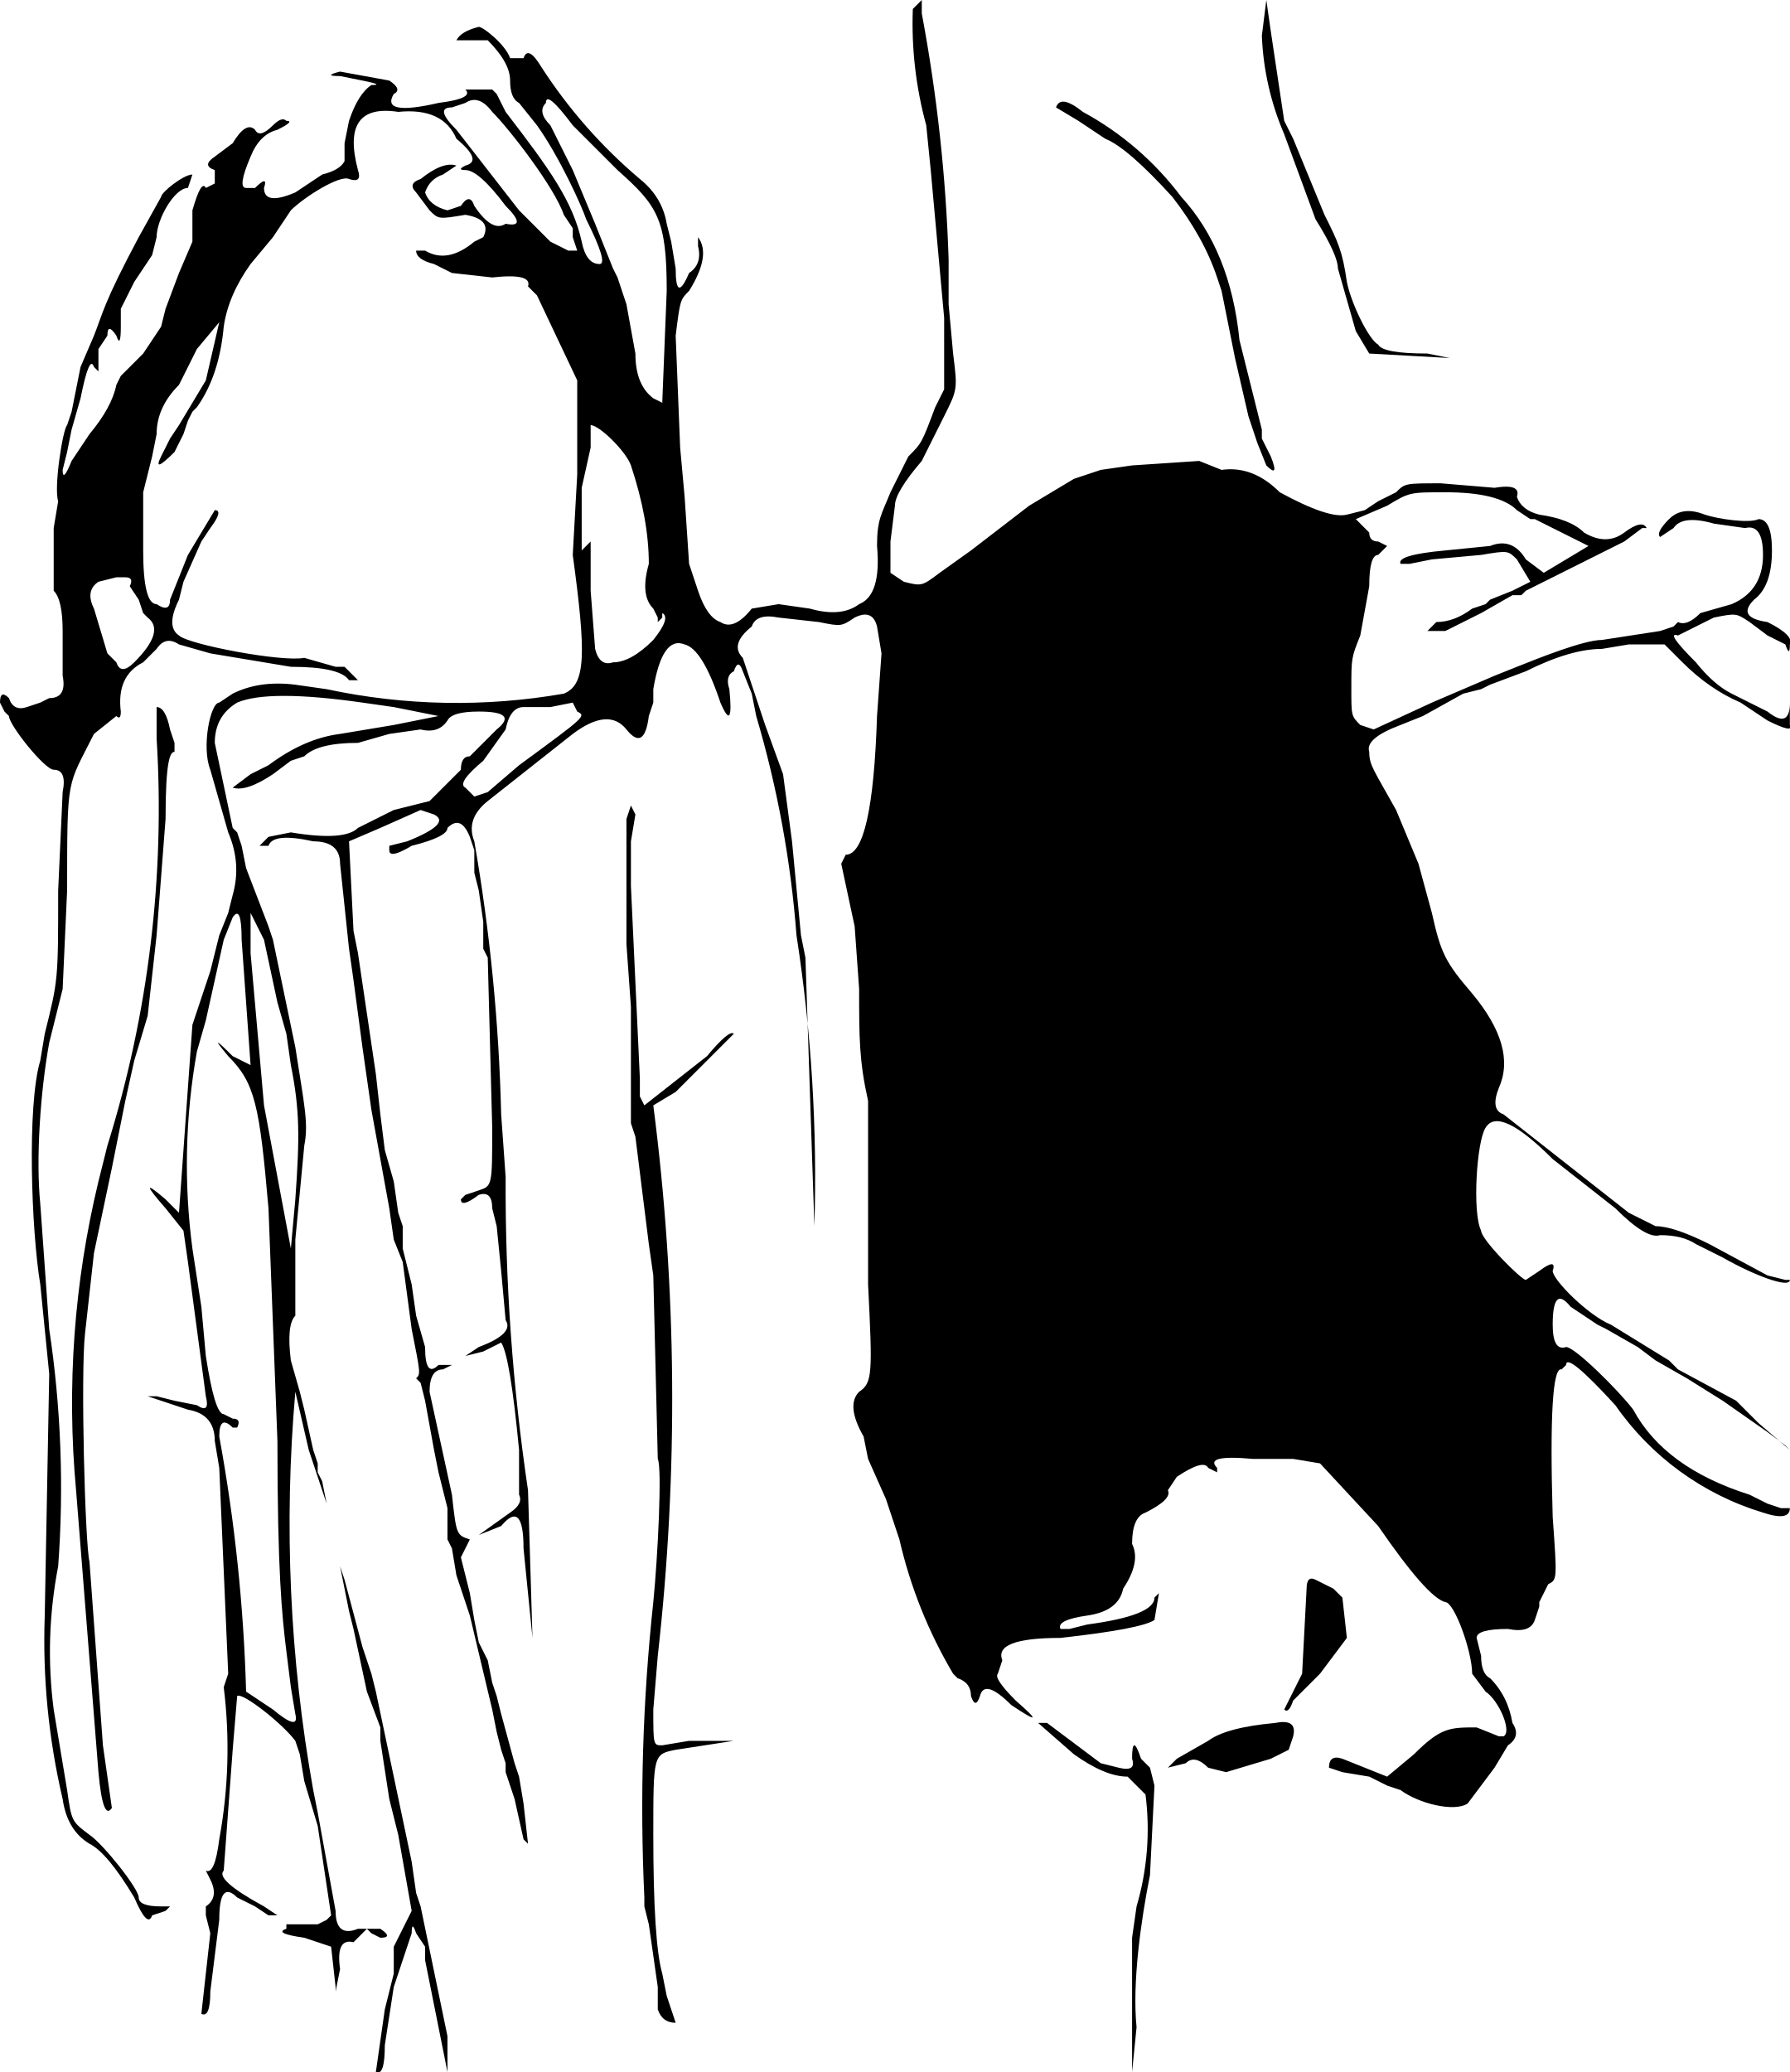
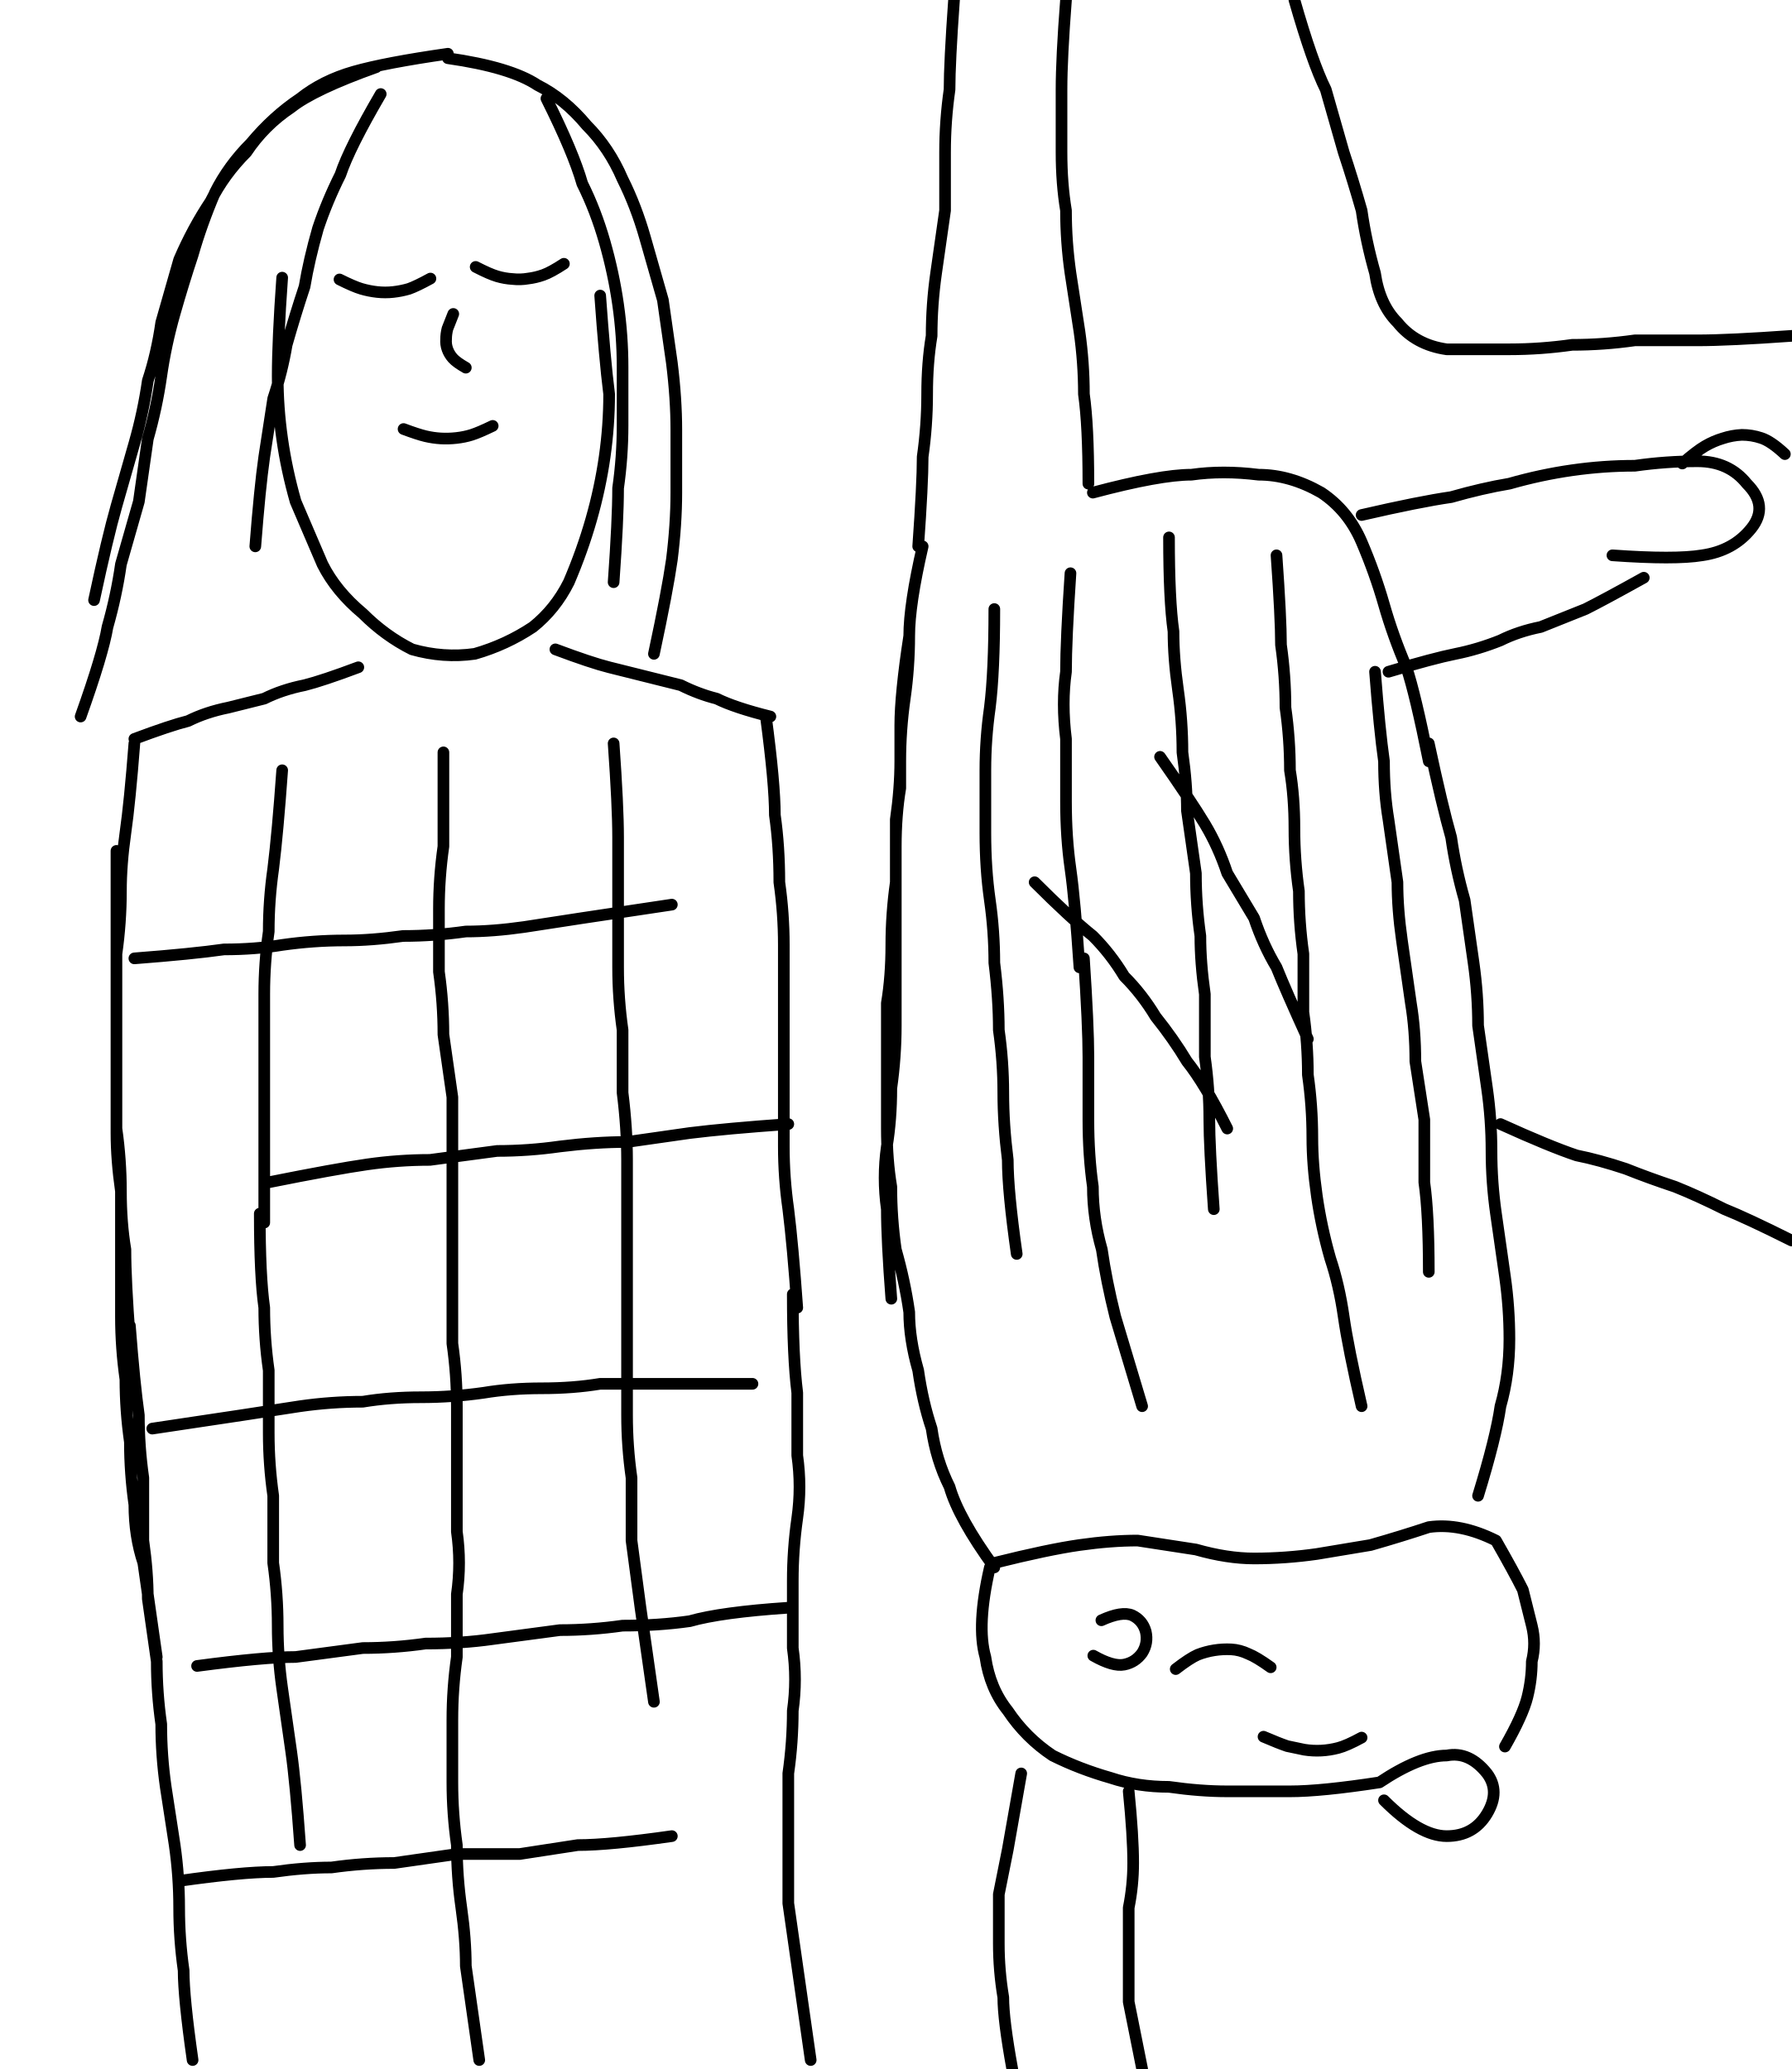
- <svg xmlns="http://www.w3.org/2000/svg" viewBox="0 0 400 463">
-   <path fill="currentColor" fill-rule="evenodd" d="M204 2a86 86 0 0 0 3 26l1 10 3 33v16l-2 4c-3 8-3 8-6 11l-4 8c-2 5-3 6-3 12q1 11-4 13-4 3-11 1l-7-1-6 1q-4 5-7 3-3-1-5-7l-2-6-1-15-1-11-1-25c1-8 1-8 3-10q5-8 2-12v2q1 4-2 6-3 7-3-1l-1-6-1-4q-1-6-6-10a113 113 0 0 1-22-25q-3-5-4-2h-3c-1-3-6-7-7-7q-4 1-5 3h7q5 5 5 9t2 5l4 5c5 7 10 18 11 21q5 10 3 10-3 0-4-5c-2-9-7-16-17-29l-2-4-1-1h-6q2 2-6 3-13 3-10-2 2-1-1-3l-11-2q-4 1 0 1l5 1q5 1 2 1-3 2-5 8l-1 5v4q-1 2-5 3l-6 4q-7 3-7-1 1-3-2 0h-2q-2 0 1-7 2-5 6-6 4-2 2-2-1-1-3 1-3 3-4 1-2-2-5 3l-4 3q-3 2 0 3v3l-2 1q-1-2-3 5v7l-3 7-3 8-1 4-4 6-5 5-1 2q-1 5-6 11l-4 6q-2 5-2 2l1-4 1-5 2-7q2-10 3-7l1 1v-5l2-3q0-3 2 0 1 3 1-2v-4l3-6 4-6 1-4c0-4 4-11 7-11l1-3c-2 0-7 4-7 5l-5 9c-8 15-8 17-10 22l-3 7-2 10-1 3c-1 1-3 14-2 17l-1 6v14q2 2 2 9v10q1 5-3 5l-2 1-3 1q-3 1-4-2-2-2-2 1l1 2 1 1c0 2 8 12 10 12q3 0 2 5l-1 22c0 20 0 20-3 32l-1 6c-3 10-2 38 0 50l1 10 1 10-1 54a155 155 0 0 0 4 41q1 7 6 10 4 2 10 12 3 7 4 4l3-1 1-1h-2q-5 0-5-2c0-2-8-12-11-14-4-3-4-3-5-10l-3-18a100 100 0 0 1 1-32 238 238 0 0 0-2-53l-2-28c-1-10 0-25 2-36l3-12 1-22c0-26 0-23 6-35l5-4q1 1 1-1-1-8 5-11l3-3q2-3 5-1l7 2 6 1 12 2q11 0 13 3h2l-3-3h-2l-7-2c-5 1-26-3-28-5q-3-2 0-8l1-4 4-9 2-3q3-4 1-4l-6 10-2 5-2 5q0 3-3 1-3 0-3-12v-13l2-8 1-5q0-6 5-11l4-8 5-6-3 13-3 5-3 5-2 3-2 4q-2 4 3-1l2-4 1-3 1-2 1-1q5-7 6-18 1-7 6-14l5-6 4-6c3-3 11-8 13-7q3 1 2-2-4-15 9-13 10-1 13 6 6 5 2 6-2 1 0 1 3 0 9 8 5 5 0 4-3 2-7-4-1-3-3 0l-3 1q-4-1-5-4 1-3 4-4l3-2q-3-1-8 3-3 1-1 3l3 4c2 2 2 2 8 1q6 1 4 5l-2 1q-6 5-11 2h-2q0 2 4 3l4 2 9 1q9-1 8 2l2 2 9 19v21l-1 18c3 22 3 29-2 31a139 139 0 0 1-53-1l-7-1q-8-1-14 2l-3 2c-2 0-4 10-2 15l4 14q3 7 1 14l-1 4-2 5-2 8-4 12-2 28-1 14-3-3q-7-6 0 2l4 5 1 7 4 30q1 4-2 2l-5-1-4-1h-2l9 3q6 1 6 7l1 6 2 46-1 3a112 112 0 0 1-1 34q-1 8-3 7l1 2q2 4-1 6v2l1 4-2 18q2 1 2-5l2-16q0-9 4-5l4 2 3 2h2l-3-2q-11-6-9-8l2-27 1-12c1-1 10 6 13 10l1 3 1 6 3 10 3 20-1 1-2 1h-7v1q-3 1 4 2l6 2 1 9v1l1-5q-1-7 3-6l2-2 1-1 1 1 2 1q3 0 0-2h-5q-5 2-5-4l-4-22-1-5a338 338 0 0 1-4-89l3 13 4 12-1-5-1-2v-2l-1-3-2-9-1-4-2-7q-1-8 1-10v-17l2-21c1-5 0-9-2-22l-5-24-1-3-5-13-1-5-1-3-1-1-4-19q0-6 5-9 7-3 28 0l7 1 10 2-5 1-5 1-12 2q-8 1-16 7l-4 2-4 3q3 1 9-3l4-3 3-1q3-3 12-3l7-2 7-1q4 1 6-2 1-2 7-2 9 0 4 4l-6 6q-2 0-2 3l-7 7-8 2-8 4q-3 3-15 1l-5 1-2 2h2q1-3 10-1 6 0 6 5l2 19 1 7 2 15 2 14 4 22 1 7 2 5 2 15c2 10 2 10 1 11l1 1 1 4 2 11 1 5 2 8v7l1 2 1 6 2 6 1 3 5 21 1 5 1 4 1 3v2l1 3 1 3 2 9 1 1-1-9-1-6-1-3-3-11-1-4-1-3-1-5-2-4-1-5-1-6-2-8 1-2 1-2c-3-1-3-1-4-10l-5-23q0-5 3-5l2-1h-3q-3 3-3-4l-2-7-1-7-2-8v-5l-1-3-1-7-2-7-1-8-1-9-4-27-1-5-1-20 7-3 9-4 3 1q4 2-6 6l-4 1v1q0 2 5-1 8-2 8-4 3-3 5 2l1 3v5l1 4 1 7v6l1 2 1 38c0 13 0 13-3 14l-3 1-1 1q0 2 4-1 3-1 3 3l1 4 1 10 1 11q2 3-6 6l-3 2 4-1 4-2q2 3 4 24v10q1 2-2 4l-7 5 5-2q5-6 5 5l2 20-1-33a460 460 0 0 1-5-70l-1-14a414 414 0 0 0-6-61q-2-5 3-9l19-15q8-6 12-1t5-3l1-3v-3q2-12 7-10 4 1 8 13 3 7 2-3-1-3 1-4 1-3 2 0l2 5 1 5a235 235 0 0 1 9 49 353 353 0 0 1 4 65l-2-60-1-5-2-21-2-15-4-11-5-15q-3-3 2-7 1-3 6-2l9 1c5 1 5 1 8-1q4-2 5 2l1 6-1 14q-1 31-7 31l-1 2 3 14 1 14c0 11 0 16 2 25v41c1 20 1 22-2 24q-3 3 1 10l1 5 4 9 3 9a105 105 0 0 0 12 30l1 1q3 1 3 4 1 3 2 0 1-4 7 2 9 6 1-1-5-5-4-6l1-3q-2-5 13-5 18-2 21-4l1-6-1 1q0 4-15 6l-4 1h-2q-1-2 6-3t8-6q4-6 2-10 0-6 3-7 6-3 5-5l2-3q6-4 7-2l2 1v-1q-3-3 8-2h9l6 1 13 14q11 16 15 17c2 0 6 11 6 16l3 4c3 2 6 9 4 10h-1l-5-2c-6 0-8 0-14 6l-6 5-10-4q-3-1-3 2l3 1 6 1 4 2 3 1c4 3 12 5 15 3l6-8 3-5q3-2 1-5-1-6-5-10-2-1-2-5l-1-4q0-2 7-2 5 1 6-2l1-3v-1l1-2 1-2c2-1 2-1 1-15q-1-34 2-33l1-1q0-3 11 9a62 62 0 0 0 33 24q6 2 6-1h-2l-3-1-4-2q-19-6-26-19c-3-4-13-14-15-14q-3 1-3-5 0-9 4-4l6 4 2 1 7 4 4 3 7 4 8 5 10 7 4 3 1 1-7-6-5-5-13-7-2-2-13-8c-5-2-13-10-13-12q1-3-3 0l-3 2c-1 0-10-9-10-11-2-4-1-20 1-23q3-5 15 7l14 11q7 7 10 6 5 0 8 2l6 3c7 4 15 7 15 5h-1l-4-1-13-7q-8-4-12-4l-6-3-28-22q-3-1-1-6 4-9-6-21c-6-7-7-9-9-18l-3-11-5-12c-5-9-6-10-6-13q-1-3 7-6l5-2 9-5 4-1 2-1 8-3q10-5 17-5l6-1h8l4 4q6 6 13 9l6 4q6 3 5 1v-5q2-4 0 0 0 6-5 2l-8-4q-4-2-8-7-7-7-4-6l2-1 6-3c5-1 5-1 8 1l4 3 4 2q1 3 1 0 1-2-5-5-7-1-3-5 4-3 4-11 0-7-3-7c-2 1-9 0-12-1q-5-2-8 1t-2 4l3-2q2-3 9-1l7 1q4-1 4 6 0 8-7 11l-7 2q-3 3-5 2l-1 1-3 1-13 2c-4 0-14 4-19 6l-5 2-14 6-13 6-3-1c-2-2-2-2-2-8 0-7 0-7 2-12l2-11q0-7 2-7l2-2-2-1q-2 0-2-2l-2-2-1-1 7-3c5-3 5-3 13-3q12 0 16 4l3 2h1l4 2 8 4-10 6-4-3q-3-5-8-3l-10 1q-11 1-10 3h2l5-1 11-1c6-1 6-1 8 1l3 5-4 2-5 2-1 1-3 1q-4 3-8 3l-2 2h4l8-4 7-4h2l1-1 16-8 6-3 4-3h1q-1-2-5 1t-9 0q-3-3-10-4-4-1-5-4 1-3-5-2l-12-1c-8 0-8 0-10 2l-4 2-3 2-4 1q-4 1-15-5-6-6-13-5l-5-2-15 1-7 1-6 2-5 3-5 3-13 10-7 5c-4 3-4 3-8 2l-3-2v-7l1-8q0-3 6-10l5-10c3-6 3-6 2-14l-1-11V58a360 360 0 0 0-6-55V0zm78 6a62 62 0 0 0 5 22l7 19q5 8 5 11l4 14 3 5 18 1-5-1q-10 0-11-2c-2-1-6-9-7-14-1-7-2-9-5-15l-7-17-2-4-3-20-1-7zM104 23l-3 1q-4 0 1 5l7 9 7 9 7 7 4 2h2l-1-3v-2l-2-3c-2-6-12-19-16-23q-3-4-6-2m18 0q-2 2 1 5l1 2 4 8 5 12 4 10 1 2 2 6 2 11q0 7 4 10l2 1 1-25c0-16-2-19-11-27l-10-10q-6-8-6-5m114 1q-2 0 0 0l5 3 6 4q5 2 15 13 7 9 10 18l1 3 3 15 3 13 2 6 2 5q3 3 1-2l-2-4v-2l-5-20q-2-20-13-32a68 68 0 0 0-22-19q-5-4-6-1m-104 76-2 9v14l1-1 1-1v11l1 13q1 4 4 3 4 0 9-5 4-5 2-6v1l-1 1v-1l-1-2q-3-3-1-10 0-10-4-22c-1-3-7-9-9-9zM22 130q-3 2-1 6l3 10 2 2q1 3 4 0 7-7 3-10l-1-1-1-3-2-3q1-2-1-2h-2zm101 28h-6q-3 0-4 5l-5 7q-6 5-4 6l2 2 3-1 7-6c15-11 15-11 13-12l-1-2zm-88 0v7a253 253 0 0 1-11 91l-2 8a211 211 0 0 0-5 69l5 63q1 11 3 8l-2-14-3-41c-1-4-2-42-1-51l2-18 4-19 3-15 2-9 3-10 2-18 2-26c0-13 1-15 2-15v-2l-1-3q-1-5-3-5m106 22-1 3v28l1 14v26l1 3 3 24 1 7 1 41c1 2 0 22-1 32a428 428 0 0 0-2 66v2l1 4 2 14v5q1 3 4 3l-1-3-1-3-1-5q-2-7-2-31c0-18 0-18 5-19l13-2h-10l-6 1c-2 0-2 0-2-8l1-12a512 512 0 0 0-1-123l5-3 13-13q-1-1-6 5l-14 11-1-2v-4l-2-43v-10l1-6zm-89 25-2 5-4 18-2 7a143 143 0 0 0-1 44l2 13 1 11q2 13 4 13l2 1q2 0 1 2h-1q-3-3-3 2a373 373 0 0 1 6 57l6 4q6 5 5 1l-1-6-1-8c-1-8-2-18-2-47l-2-52c-2-23-3-28-9-34q-5-6 1 0l4 2-2-28q0-8-2-5m4 1v7l3 34 6 32 1-11c1-14 1-20-1-30l-1-7-2-7-3-14-3-6zm20 144 1 5 1 5 1 4 3 14 3 8v3l2 13 2 8 3 17-4 8v6l-1 4-1 4-2 14q2 1 2-6l2-13 4-12q0-3 1 0l2 3v3l5 25v-8l-6-29-1-3-1-7-8-38-1-4-2-6-4-15zl-1-2zm216 5-1 19-4 8q1 1 2-2l6-6 6-8-1-9-2-2-2-1-2-1q-2-1-2 2m-60 30 8 7q7 5 12 5l4 4a61 61 0 0 1-2 25l-1 7v30l1-10c-1-10 1-24 3-34l1-20-1-4-2-2q-2-6-2 0 1 3-3 2l-4-1-12-9zm53 0q-11 1-15 4l-7 4-2 2 4-1q2-2 5 1l4 1 10-3 4-2 1-3q1-4-4-3" />
+ <svg xmlns="http://www.w3.org/2000/svg" viewBox="0 0 400 462">
+   <path fill="none" stroke="currentColor" stroke-linecap="round" stroke-linejoin="round" stroke-width="2.6" d="M100 12q-14 2-21 4t-12 6q-6 4-11 10-5 5-8 11-3 7-5 14-2 6-4 13t-3 14-3 14l-2 14-4 14q-1 7-3 14-1 6-6 20M84 15q-14 5-19 9-6 4-10 10-5 5-8 11-4 6-7 13l-4 14q-1 7-3 13-1 7-3 14l-4 14q-2 7-5 21m79-121q14 2 20 6 6 3 11 9 5 5 8 12 3 6 5 13l4 14 2 14q1 8 1 15v14q0 7-1 15-1 7-4 21M85 21q-7 12-9 18-3 6-5 12-2 7-3 13-2 6-4 13-1 6-3 12l-2 13q-1 7-2 20m65-100q6 12 8 19 3 6 5 13t3 14 1 14v13q0 7-1 14 0 7-1 21M63 62q-1 14-1 22 0 7 1 14t3 14l6 14q3 6 9 11 5 5 11 8 7 2 14 1 7-2 13-6 5-4 8-10 3-7 5-14t3-14 1-14q-1-8-2-22m-58.2-3.6q3.2 1.6 4.9 2.1t3.5.7 3.6 0 3.5-.7q1.7-.6 4.8-2.3m10.1-2.6q3.1 1.6 4.8 2.1t3.4.6q1.8.2 3.5-.1 1.7-.2 3.4-.8t4.6-2.5m-24.7 11.2-1.3 3.3q-.3 1.2-.3 2.3-.1 1.2.3 2.3t1.2 2 2.9 2.1M90.1 95.8q3.2 1.2 4.9 1.6t3.4.5 3.5-.1 3.4-.7 4.7-2M80 149q-8 3-12 4-5 1-9 3l-8 2q-5 1-9 3-4 1-12 4m94-20q8 3 12 4l8 2 8 2q4 2 8 3 4 2 12 4m-142 6q-1 13-2 20t-1 13q0 7-1 14v40q0 6 1 13 0 7 1 13 0 7 1 20m0-3q1 13 2 20 0 7 1 14v14q1 7 1 13l2 14q0 7 1 14 0 7 1 14l2 13q1 7 1 14t1 14q0 6 2 20M26 190v62q1 7 1 14v28q0 7 1 14 0 7 1 14 0 7 1 14 0 7 2 13l3 21m136-210q2 15 2 22 1 7 1 15 1 7 1 14v45q0 7 1 14 1 8 2 22m-1-3q0 14 1 22v14q1 7 0 14t-1 14v15q1 7 0 14 0 7-1 14v29l2 14 3 21M63 172q-1 14-2 22-1 7-1 14-1 7-1 14v51m-1-2q0 14 1 21 0 7 1 14v14q0 7 1 14v15q1 7 1 14t1 14l2 14q1 7 2 21m32-244v21q-1 7-1 14v14q1 7 1 14l2 14v55q1 7 1 14v28q1 7 0 14v14q-1 7-1 14v14q0 7 1 14 0 7 1 14t1 13l3 21m30-294q1 14 1 21v29q0 7 1 14v14q1 8 1 15v57q0 7 1 14v14l2 15 3 21M30 214q13-1 20-2 7 0 13-1 7-1 14-1 6 0 13-1 7 0 14-1 6 0 13-1l13-2 20-3m-90 62q15-3 22-4t14-1l15-2q7 0 14-1 8-1 15-1l14-2q8-1 22-2M34 319l20-3 13-2q7-1 14-1 6-1 13-1t14-1q6-1 13-1t13-1h34M44 372q15-2 22-2l15-2q7 0 14-1 8 0 15-1l15-2q7 0 14-1 8 0 15-1 7-2 22-3M40 420q14-2 21-2 7-1 13-1 7-1 14-1l14-2h14l13-2q7 0 21-2M213 0q-1 14-1 20-1 7-1 14v13l-2 14q-1 7-1 14-1 6-1 13t-1 14q0 6-1 20M238 0q-1 13-1 20v14q0 7 1 13 0 7 1 14l2 13q1 7 1 14 1 7 1 20M289 0q4 14 7 20l4 14q2 6 4 13 1 7 3 14 1 7 5 11 4 5 11 6h14q7 0 14-1 7 0 14-1h14q7 0 21-1m-194 47q-3 13-3 20t-1 14-1 14q0 6-1 13v14q-1 7-1 14t-1 13v28q0 7 1 13 0 7 1 14 2 7 3 14 0 6 2 13 1 7 3 13 1 7 4 13 2 7 10 18m-19-208q-2 13-2 20v14q-1 6-1 13v40q0 7-1 14 0 7-1 13-1 7 0 14 0 7 1 20m45-180q15-4 22-4 7-1 15 0 7 0 14 4 6 4 9 11t5 14 5 14q2 6 5 21m0-4q3 14 5 21 1 7 3 14l2 14q1 7 1 14l2 14q1 7 1 14t1 14l2 14q1 7 1 14 0 8-2 15-1 7-5 20m-26-219q13-3 20-4 7-2 13-3 7-2 14-3t14-1q7-1 14-1t11 5q5 5 1 10t-11 6q-6 1-20 0m15.6-20.5q3.2-2.8 5.1-3.9t3.9-1.7q2.1-.7 4.3-.8 2.2 0 4.3.7 2.2.7 5.3 3.6M310 150q10-3 15-4t10-3q4-2 9-3l10-4q4-2 13-7m-32 122q11 5 17 7 5 1 11 3 5 2 11 4 5 2 11 5 5 2 15 7M222 136q0 14-1 22-1 7-1 14v14q0 8 1 15t1 14q1 8 1 15 1 7 1 14t1 15q0 7 2 21m12-152q-1 15-1 22-1 7 0 15v14q0 8 1 15t2 22m1-2q1 15 1 22v14q0 8 1 15 0 7 2 14 1 7 3 15l6 20m6-194q0 14 1 21 0 6 1 13t1 14q1 7 1 13l2 14q0 7 1 14 0 6 1 13v14q1 7 1 14 0 6 1 20m14-146q1 14 1 20 1 7 1 14 1 7 1 14 1 6 1 13t1 14q0 7 1 14v13q1 7 1 14 1 7 1 14 0 6 1 13t3 14q2 6 3 13t4 20m3-164q1 13 2 20 0 7 1 13l2 14q0 6 1 13l2 14q1 6 1 13l2 13v14q1 7 1 20m-88-87q8 8 13 12 4 4 7 9 4 4 7 9 4 5 7 10 4 5 9 15m-15-83q7 10 10 15t5 11l6 10q2 6 5 11 2 5 7 16m-70 117q12-3 19-4t13-1l13 2q7 2 13 2 7 0 14-1l12-2q7-2 13-4 7-1 15 3m-113 6q-3 13-1 20 1 7 5 12 4 6 10 10 6 3 13 5 6 2 13 2 7 1 13 1h14q7 0 20-2m0 0q9-6 15-6 5-1 9 4 3 4 0 9t-9 5-14-8m25-58q4 7 6 11l2 8q1 4 0 8 0 4-1 8t-5 11m-73.5-17.3q3.1-2.4 4.9-3.2 1.8-.7 3.7-1t3.8-.2 3.8 1q1.8.7 5 3m-37.8-10.5q4.6-2.1 6.9-1.1 2.3 1.1 3 3.6.6 2.6-.8 4.8-1.5 2.1-4 2.6t-6.9-2m38 18.1q3.5 1.5 5.3 2.1l3.8.8q1.9.3 3.8.2t3.8-.6 5.2-2.3m-76 8-3 17-2 10v11q0 6 1 12 0 5 2 16m26-62q1 10 1 16 0 5-1 10v21l3 15" />
</svg>
